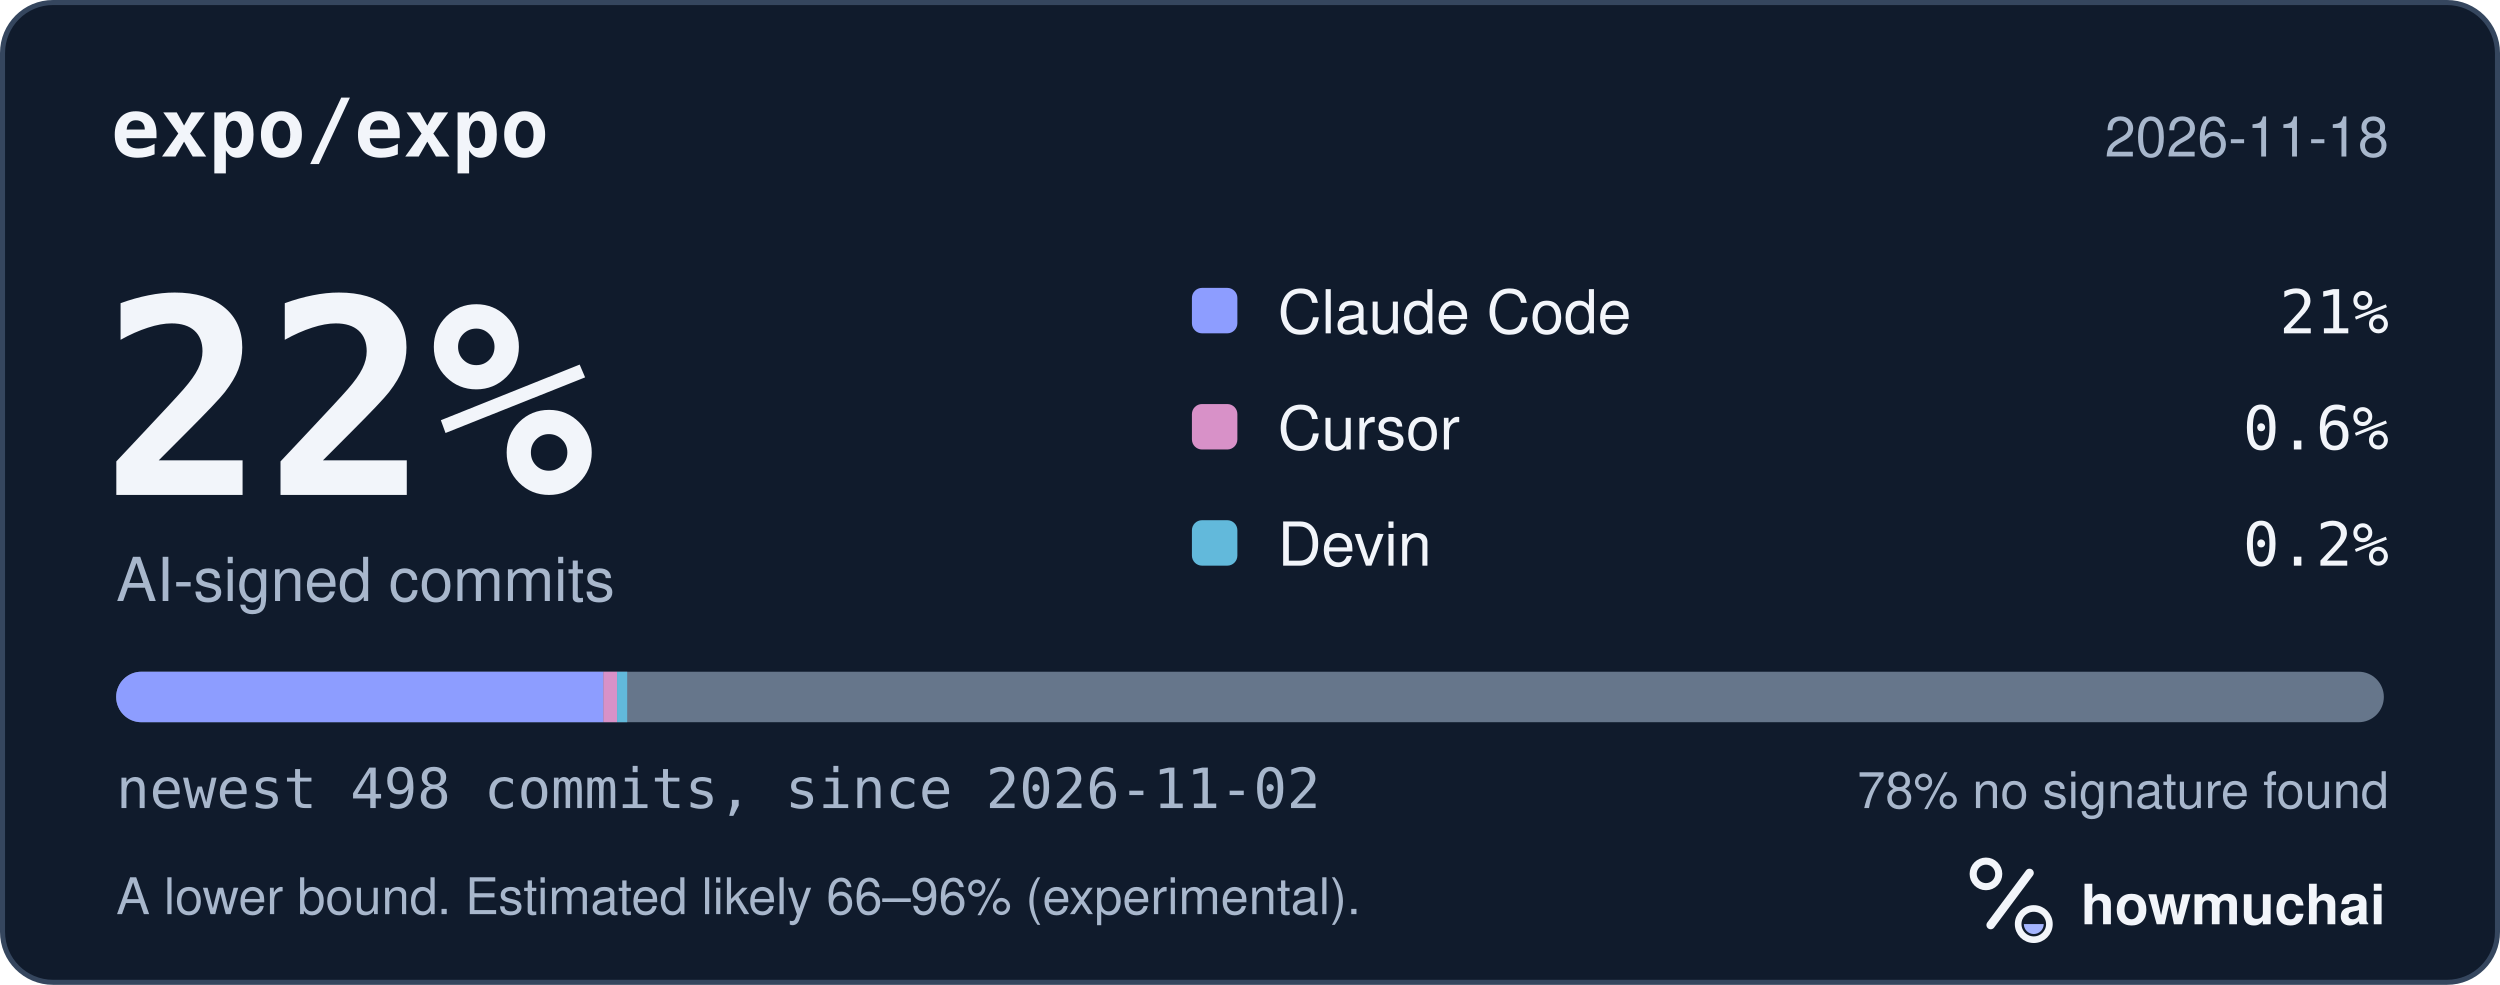
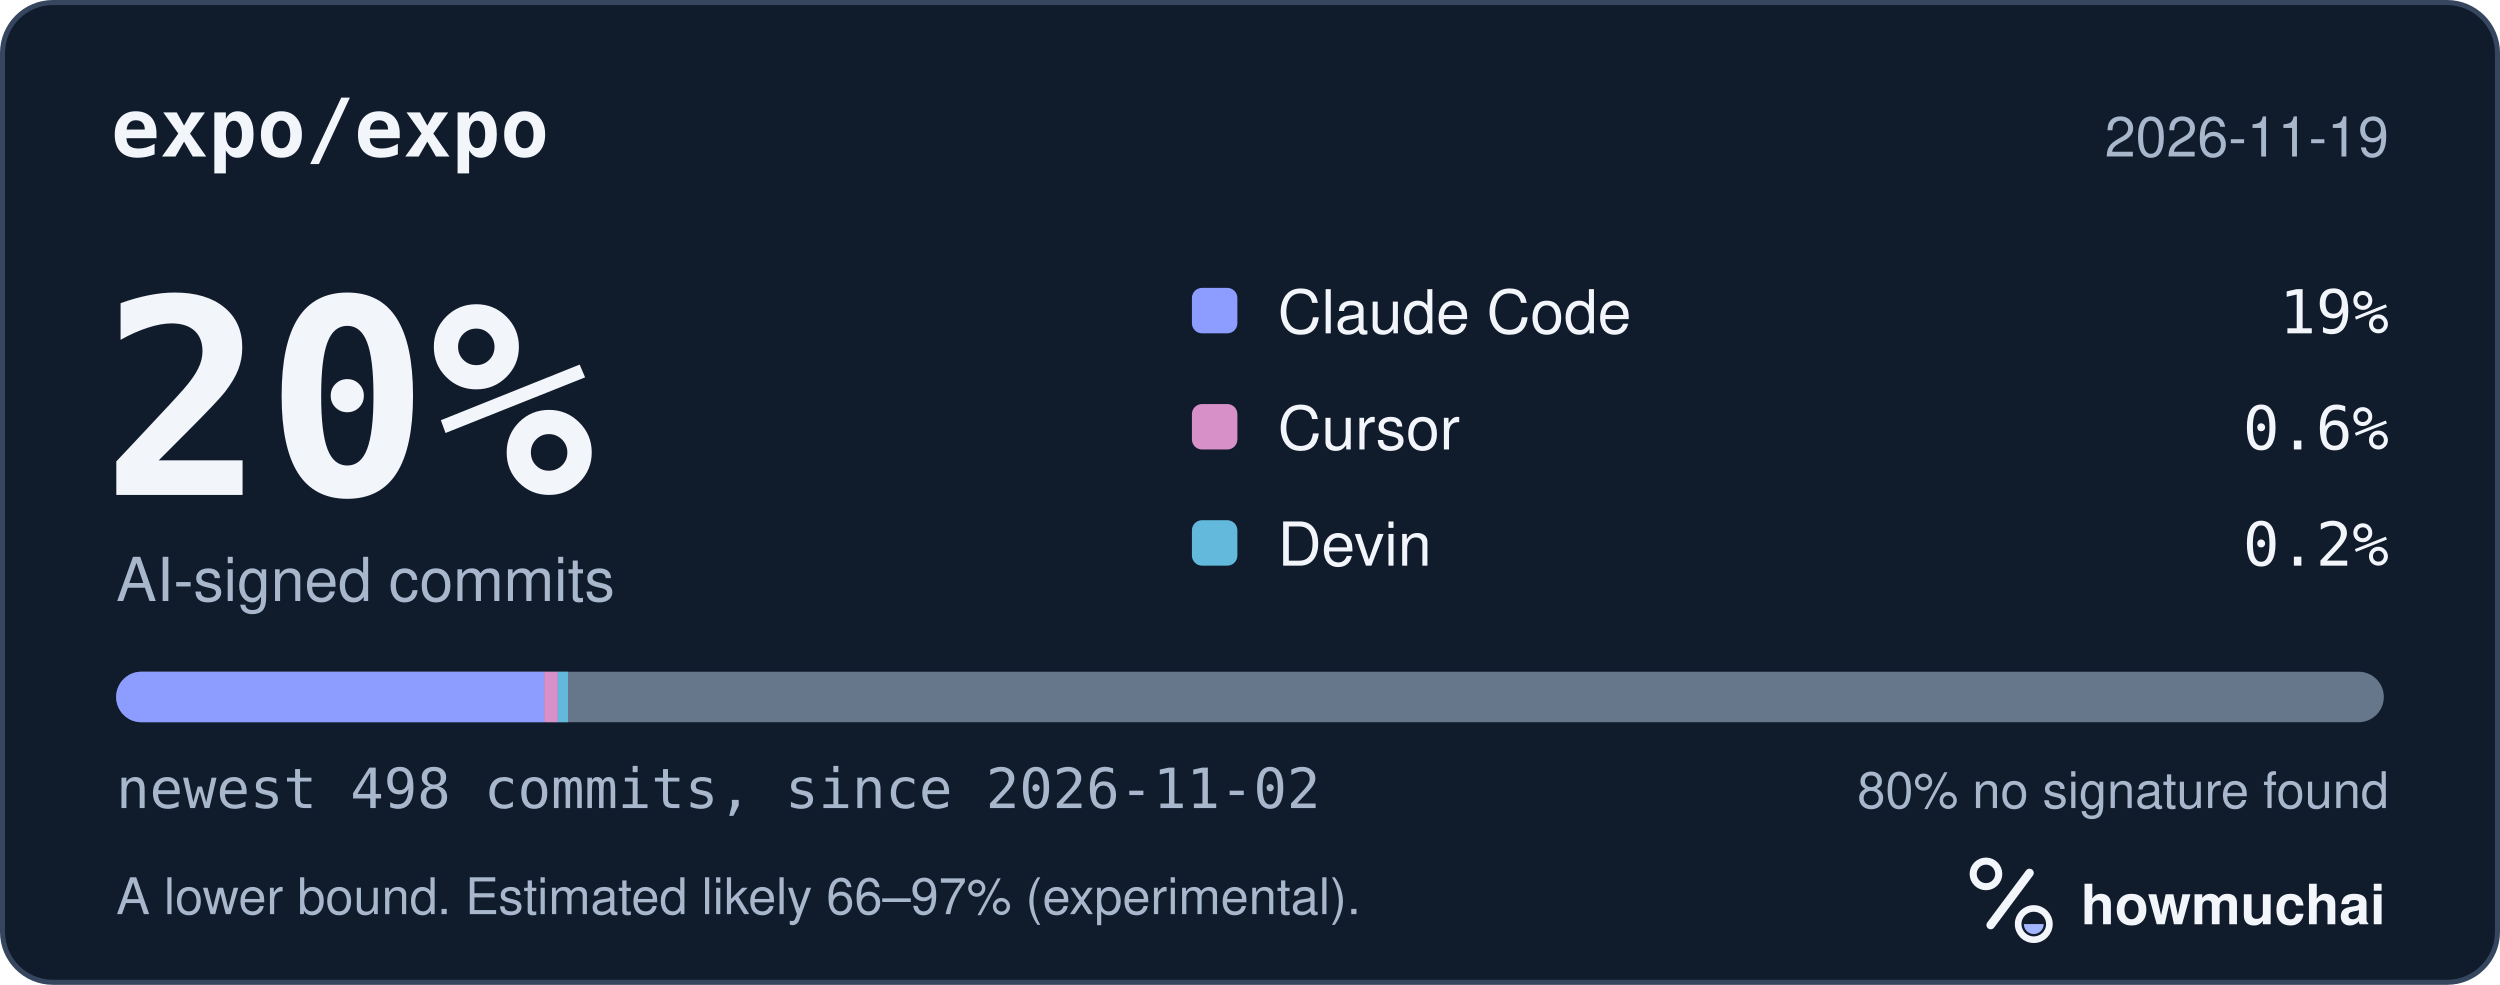
<svg xmlns="http://www.w3.org/2000/svg" width="495" height="195" viewBox="0 0 495 195" role="img" aria-labelledby="hm-t hm-d">
  <rect x="0.5" y="0.5" width="494" height="194" rx="10" fill="#101B2C" stroke="#35465E" />
  <text x="22" y="31" fill="#F2F5FA" font-family="ui-monospace, SF Mono, Menlo, Consolas, IBM Plex Mono, monospace" font-size="16" font-weight="600">expo/expo</text>
-   <text x="473" y="31" fill="#A8B7CC" font-family="-apple-system, BlinkMacSystemFont, Segoe UI, Helvetica, Arial, Fira Sans, sans-serif" font-size="11" text-anchor="end">2026-11-18</text>
-   <text x="20" y="98" fill="#F2F5FA" font-family="ui-monospace, SF Mono, Menlo, Consolas, IBM Plex Mono, monospace" font-size="54" font-weight="700">22%</text>
+   <text x="473" y="31" fill="#A8B7CC" font-family="-apple-system, BlinkMacSystemFont, Segoe UI, Helvetica, Arial, Fira Sans, sans-serif" font-size="11" text-anchor="end">2026-11-19</text>
+   <text x="20" y="98" fill="#F2F5FA" font-family="ui-monospace, SF Mono, Menlo, Consolas, IBM Plex Mono, monospace" font-size="54" font-weight="700">20%</text>
  <text x="23" y="119" fill="#A8B7CC" font-family="-apple-system, BlinkMacSystemFont, Segoe UI, Helvetica, Arial, Fira Sans, sans-serif" font-size="12">AI-signed commits</text>
  <rect x="236" y="57" width="9" height="9" rx="2" fill="#8D9DFF" />
  <text x="253" y="66" fill="#F2F5FA" font-family="-apple-system, BlinkMacSystemFont, Segoe UI, Helvetica, Arial, Fira Sans, sans-serif" font-size="12">Claude Code</text>
-   <text x="473" y="66" fill="#F2F5FA" font-family="ui-monospace, SF Mono, Menlo, Consolas, IBM Plex Mono, monospace" font-size="12" text-anchor="end">21%</text>
+   <text x="473" y="66" fill="#F2F5FA" font-family="ui-monospace, SF Mono, Menlo, Consolas, IBM Plex Mono, monospace" font-size="12" text-anchor="end">19%</text>
  <rect x="236" y="80" width="9" height="9" rx="2" fill="#D891C8" />
  <text x="253" y="89" fill="#F2F5FA" font-family="-apple-system, BlinkMacSystemFont, Segoe UI, Helvetica, Arial, Fira Sans, sans-serif" font-size="12">Cursor</text>
  <text x="473" y="89" fill="#F2F5FA" font-family="ui-monospace, SF Mono, Menlo, Consolas, IBM Plex Mono, monospace" font-size="12" text-anchor="end">0.6%</text>
  <rect x="236" y="103" width="9" height="9" rx="2" fill="#62B9DB" />
  <text x="253" y="112" fill="#F2F5FA" font-family="-apple-system, BlinkMacSystemFont, Segoe UI, Helvetica, Arial, Fira Sans, sans-serif" font-size="12">Devin</text>
  <text x="473" y="112" fill="#F2F5FA" font-family="ui-monospace, SF Mono, Menlo, Consolas, IBM Plex Mono, monospace" font-size="12" text-anchor="end">0.2%</text>
  <defs>
    <clipPath id="hm-bar">
      <rect x="23" y="133" width="449" height="10" rx="5" />
    </clipPath>
  </defs>
  <rect x="23" y="133" width="449" height="10" rx="5" fill="#66768B" />
  <g clip-path="url(#hm-bar)">
-     <rect x="23.00" y="133" width="96.47" height="10" fill="#8D9DFF" />
-     <rect x="119.47" y="133" width="2.70" height="10" fill="#D891C8" />
-     <rect x="122.18" y="133" width="2.00" height="10" fill="#62B9DB" />
+     <rect x="23.00" y="133" width="84.75" height="10" fill="#8D9DFF" />
+     <rect x="107.75" y="133" width="2.70" height="10" fill="#D891C8" />
+     <rect x="110.46" y="133" width="2.00" height="10" fill="#62B9DB" />
  </g>
  <text x="23" y="160" fill="#A8B7CC" font-family="ui-monospace, SF Mono, Menlo, Consolas, IBM Plex Mono, monospace" font-size="11">newest 498 commits, since 2026-11-02</text>
-   <text x="473" y="160" fill="#A8B7CC" font-family="-apple-system, BlinkMacSystemFont, Segoe UI, Helvetica, Arial, Fira Sans, sans-serif" font-size="10" text-anchor="end">78% no signature found</text>
-   <text x="23" y="181" fill="#A8B7CC" font-family="-apple-system, BlinkMacSystemFont, Segoe UI, Helvetica, Arial, Fira Sans, sans-serif" font-size="10">A lower bound. Estimated likely 66–96% (experimental).</text>
+   <text x="473" y="160" fill="#A8B7CC" font-family="-apple-system, BlinkMacSystemFont, Segoe UI, Helvetica, Arial, Fira Sans, sans-serif" font-size="10" text-anchor="end">80% no signature found</text>
+   <text x="23" y="181" fill="#A8B7CC" font-family="-apple-system, BlinkMacSystemFont, Segoe UI, Helvetica, Arial, Fira Sans, sans-serif" font-size="10">A lower bound. Estimated likely 66–97% (experimental).</text>
  <g transform="translate(386 166) scale(0.046875)">
    <circle cx="154" cy="150" r="54" fill="none" stroke="#F2F5FA" stroke-width="30" />
    <path d="M174 366 338 146" fill="none" stroke="#F2F5FA" stroke-width="36" stroke-linecap="round" />
    <circle cx="356" cy="362" r="66" fill="none" stroke="#F2F5FA" stroke-width="28" />
    <path d="M314 362a42 42 0 0 0 84 0Z" fill="#A4B5FF" />
  </g>
  <text x="412" y="183" fill="#F2F5FA" font-family="-apple-system, BlinkMacSystemFont, Segoe UI, Helvetica, Arial, Fira Sans, sans-serif" font-size="11" font-weight="650">howmuchai</text>
</svg>
